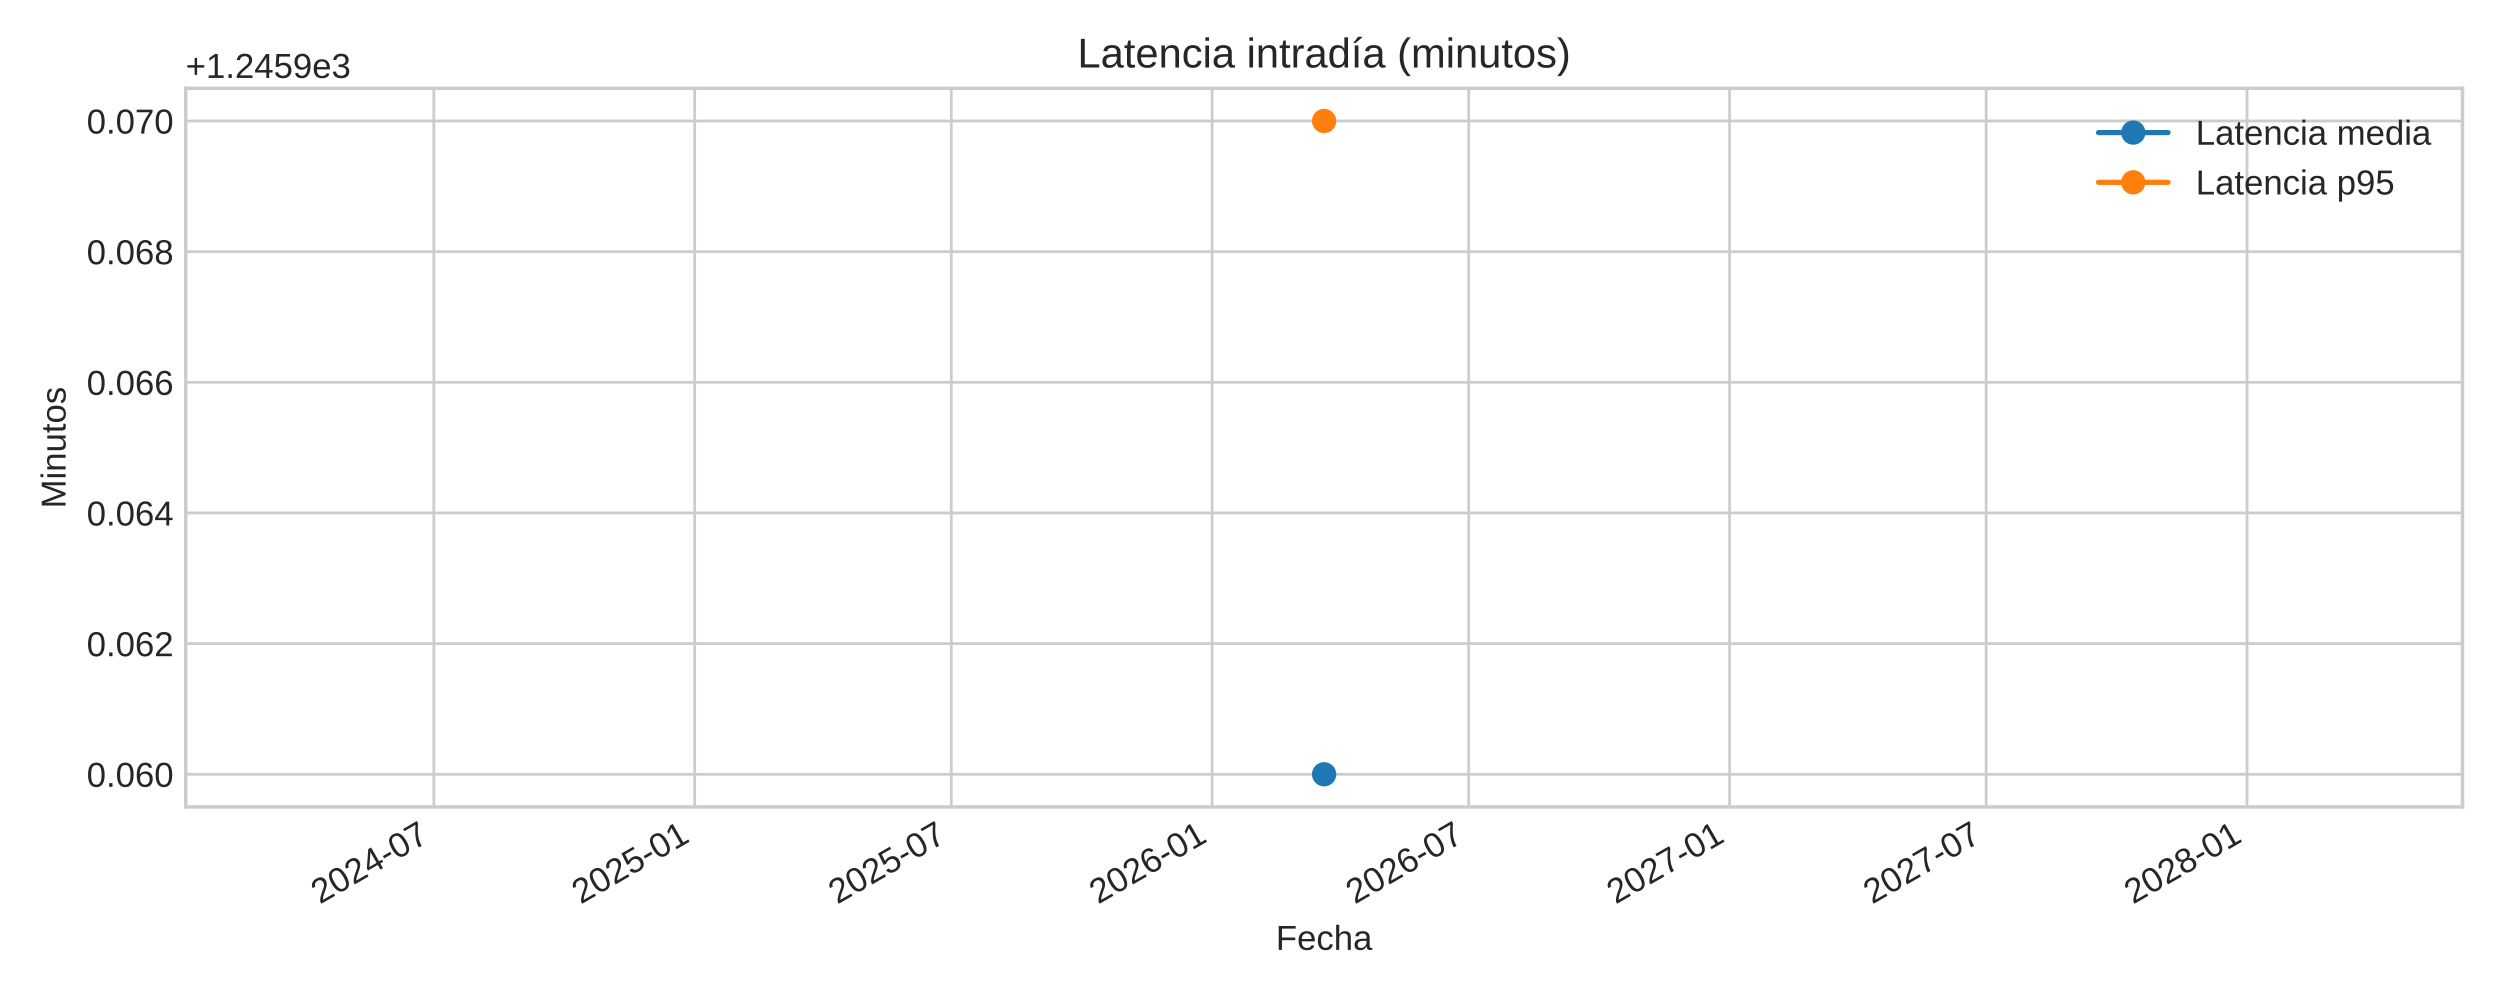
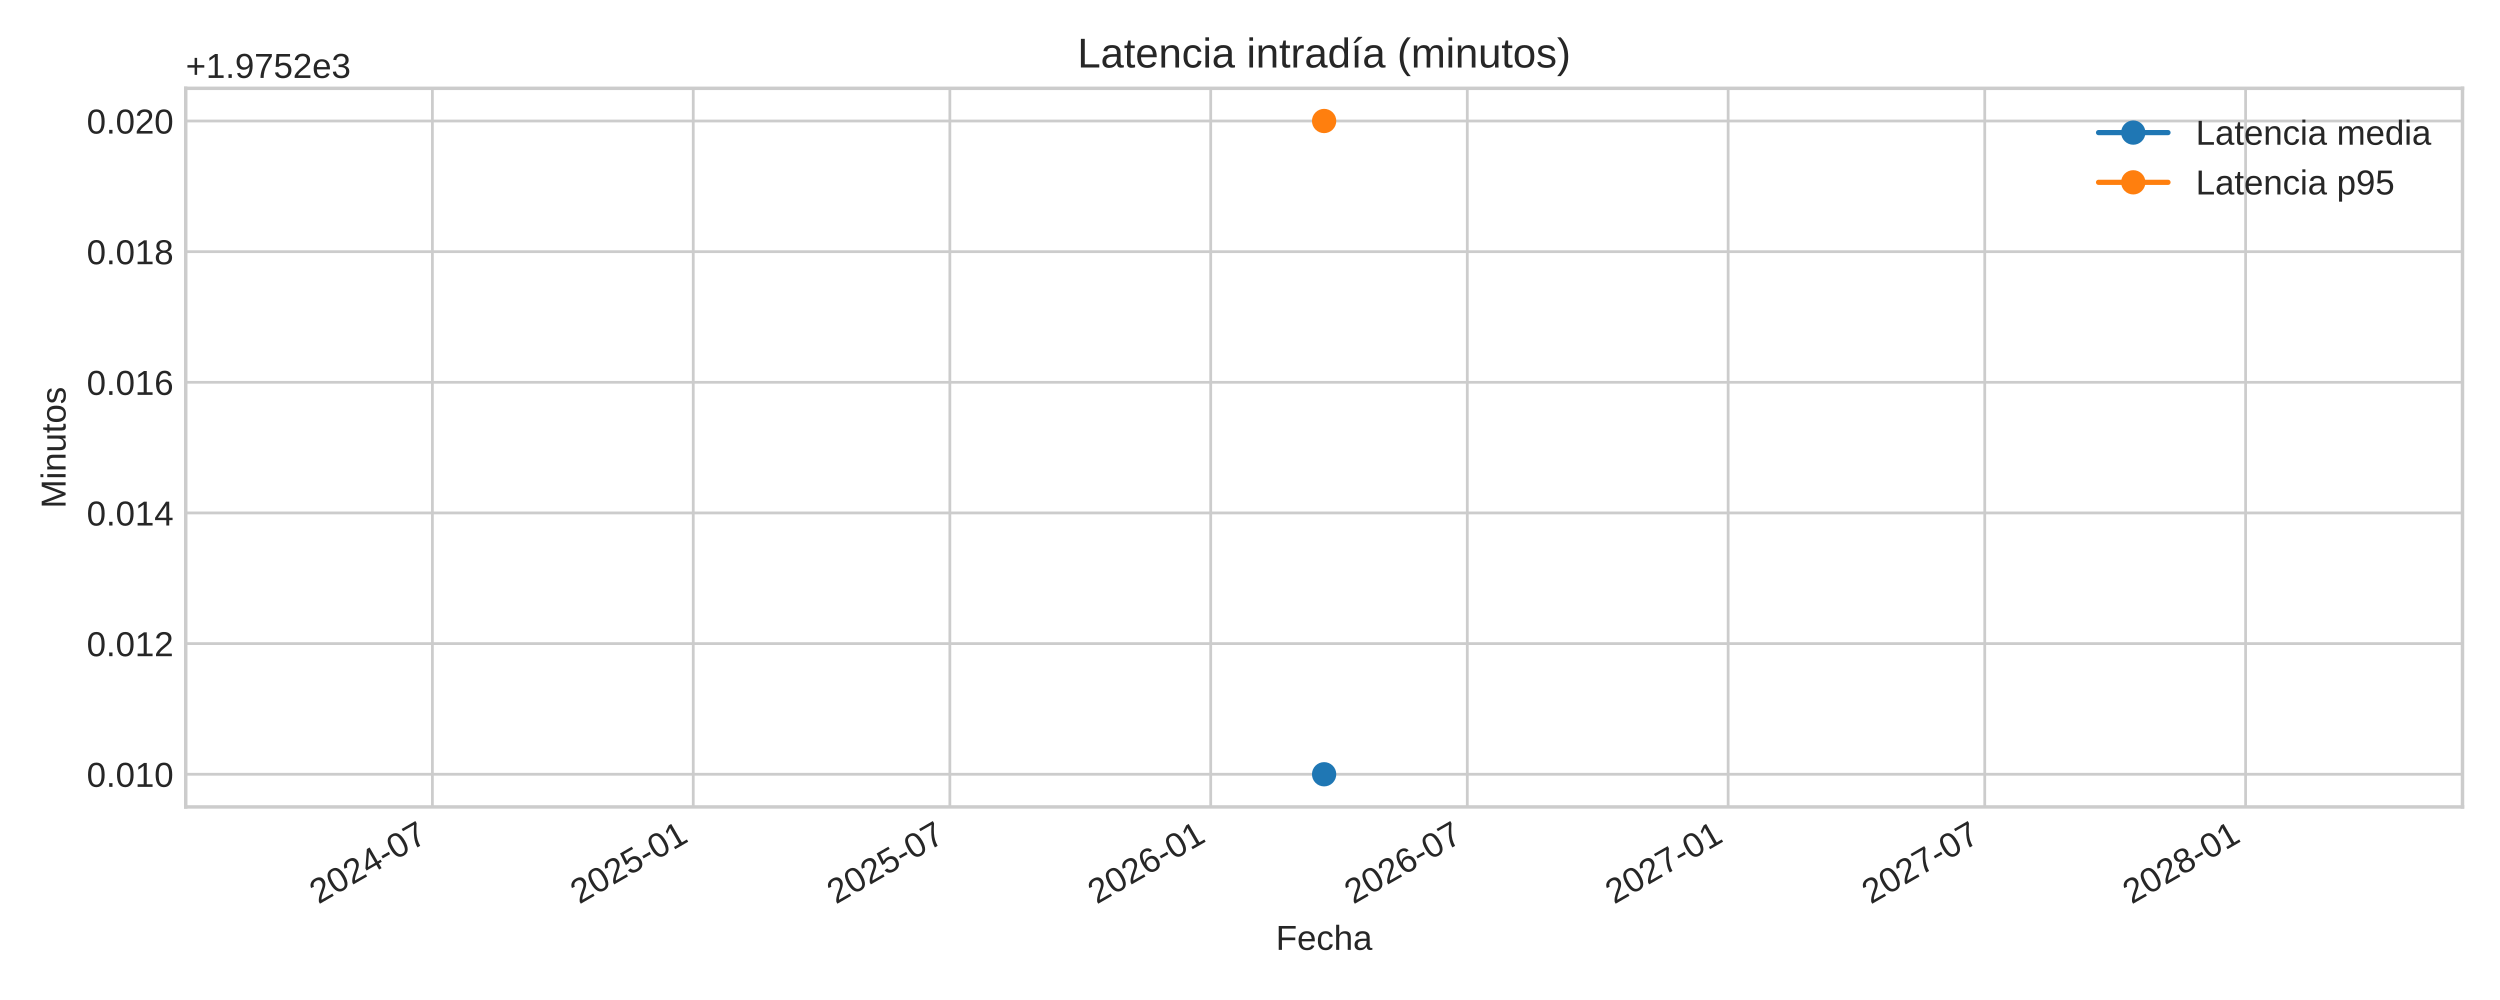
<svg xmlns="http://www.w3.org/2000/svg" xmlns:xlink="http://www.w3.org/1999/xlink" width="720pt" height="288pt" viewBox="0 0 720 288" version="1.1">
  <defs>
    <style type="text/css">*{stroke-linejoin: round; stroke-linecap: butt}</style>
  </defs>
  <g id="figure_1">
    <g id="patch_1">
      <path d="M 0 288  L 720 288  L 720 0  L 0 0  z " style="fill: #ffffff" />
    </g>
    <g id="axes_1">
      <g id="patch_2">
        <path d="M 53.49 232.395  L 709.2 232.395  L 709.2 25.44  L 53.49 25.44  z " style="fill: #ffffff" />
      </g>
      <g id="matplotlib.axis_1">
        <g id="xtick_1">
          <g id="line2d_1">
-             <path d="M 124.94 232.395  L 124.94 25.44  " clip-path="url(#p1904b77d3e)" style="fill: none; stroke: #cccccc; stroke-width: 0.8; stroke-linecap: round" />
+             <path d="M 124.532 232.395  L 124.532 25.44  " clip-path="url(#p23a40e6156)" style="fill: none; stroke: #cccccc; stroke-width: 0.8; stroke-linecap: round" />
          </g>
          <g id="line2d_2" />
          <g id="text_1">
-             <g style="fill: #262626" transform="translate(92.12377 260.5191) rotate(-30) scale(0.1 -0.1)">
+             <g style="fill: #262626" transform="translate(91.71548 260.5191) rotate(-30) scale(0.1 -0.1)">
              <defs>
                <path id="LiberationSans-32" d="M 322 0  L 322 397  Q 481 763 711 1042  Q 941 1322 1194 1548  Q 1447 1775 1695 1969  Q 1944 2163 2144 2356  Q 2344 2550 2467 2762  Q 2591 2975 2591 3244  Q 2591 3606 2378 3806  Q 2166 4006 1788 4006  Q 1428 4006 1195 3811  Q 963 3616 922 3263  L 347 3316  Q 409 3844 795 4156  Q 1181 4469 1788 4469  Q 2453 4469 2811 4155  Q 3169 3841 3169 3263  Q 3169 3006 3051 2753  Q 2934 2500 2703 2247  Q 2472 1994 1819 1463  Q 1459 1169 1246 933  Q 1034 697 941 478  L 3238 478  L 3238 0  L 322 0  z " transform="scale(0.015625)" />
                <path id="LiberationSans-30" d="M 3309 2203  Q 3309 1100 2920 518  Q 2531 -63 1772 -63  Q 1013 -63 631 515  Q 250 1094 250 2203  Q 250 3338 620 3903  Q 991 4469 1791 4469  Q 2569 4469 2939 3897  Q 3309 3325 3309 2203  z M 2738 2203  Q 2738 3156 2517 3584  Q 2297 4013 1791 4013  Q 1272 4013 1045 3591  Q 819 3169 819 2203  Q 819 1266 1048 831  Q 1278 397 1778 397  Q 2275 397 2506 840  Q 2738 1284 2738 2203  z " transform="scale(0.015625)" />
                <path id="LiberationSans-34" d="M 2753 997  L 2753 0  L 2222 0  L 2222 997  L 147 997  L 147 1434  L 2163 4403  L 2753 4403  L 2753 1441  L 3372 1441  L 3372 997  L 2753 997  z M 2222 3769  Q 2216 3750 2134 3603  Q 2053 3456 2013 3397  L 884 1734  L 716 1503  L 666 1441  L 2222 1441  L 2222 3769  z " transform="scale(0.015625)" />
                <path id="LiberationSans-2d" d="M 284 1450  L 284 1950  L 1847 1950  L 1847 1450  L 284 1450  z " transform="scale(0.015625)" />
                <path id="LiberationSans-37" d="M 3238 3947  Q 2563 2916 2284 2331  Q 2006 1747 1867 1178  Q 1728 609 1728 0  L 1141 0  Q 1141 844 1498 1776  Q 1856 2709 2694 3925  L 328 3925  L 328 4403  L 3238 4403  L 3238 3947  z " transform="scale(0.015625)" />
              </defs>
              <use xlink:href="#LiberationSans-32" />
              <use xlink:href="#LiberationSans-30" x="55.615" />
              <use xlink:href="#LiberationSans-32" x="111.23" />
              <use xlink:href="#LiberationSans-34" x="166.846" />
              <use xlink:href="#LiberationSans-2d" x="222.461" />
              <use xlink:href="#LiberationSans-30" x="255.762" />
              <use xlink:href="#LiberationSans-37" x="311.377" />
            </g>
          </g>
        </g>
        <g id="xtick_2">
          <g id="line2d_3">
-             <path d="M 200.065 232.395  L 200.065 25.44  " clip-path="url(#p1904b77d3e)" style="fill: none; stroke: #cccccc; stroke-width: 0.8; stroke-linecap: round" />
+             <path d="M 199.657 232.395  L 199.657 25.44  " clip-path="url(#p23a40e6156)" style="fill: none; stroke: #cccccc; stroke-width: 0.8; stroke-linecap: round" />
          </g>
          <g id="line2d_4" />
          <g id="text_2">
-             <g style="fill: #262626" transform="translate(167.2487 260.5191) rotate(-30) scale(0.1 -0.1)">
+             <g style="fill: #262626" transform="translate(166.8404 260.5191) rotate(-30) scale(0.1 -0.1)">
              <defs>
                <path id="LiberationSans-35" d="M 3291 1434  Q 3291 738 2877 337  Q 2463 -63 1728 -63  Q 1113 -63 734 206  Q 356 475 256 984  L 825 1050  Q 1003 397 1741 397  Q 2194 397 2450 670  Q 2706 944 2706 1422  Q 2706 1838 2448 2094  Q 2191 2350 1753 2350  Q 1525 2350 1328 2278  Q 1131 2206 934 2034  L 384 2034  L 531 4403  L 3034 4403  L 3034 3925  L 1044 3925  L 959 2528  Q 1325 2809 1869 2809  Q 2519 2809 2905 2428  Q 3291 2047 3291 1434  z " transform="scale(0.015625)" />
                <path id="LiberationSans-31" d="M 488 0  L 488 478  L 1609 478  L 1609 3866  L 616 3156  L 616 3688  L 1656 4403  L 2175 4403  L 2175 478  L 3247 478  L 3247 0  L 488 0  z " transform="scale(0.015625)" />
              </defs>
              <use xlink:href="#LiberationSans-32" />
              <use xlink:href="#LiberationSans-30" x="55.615" />
              <use xlink:href="#LiberationSans-32" x="111.23" />
              <use xlink:href="#LiberationSans-35" x="166.846" />
              <use xlink:href="#LiberationSans-2d" x="222.461" />
              <use xlink:href="#LiberationSans-30" x="255.762" />
              <use xlink:href="#LiberationSans-31" x="311.377" />
            </g>
          </g>
        </g>
        <g id="xtick_3">
          <g id="line2d_5">
-             <path d="M 273.965 232.395  L 273.965 25.44  " clip-path="url(#p1904b77d3e)" style="fill: none; stroke: #cccccc; stroke-width: 0.8; stroke-linecap: round" />
+             <path d="M 273.557 232.395  L 273.557 25.44  " clip-path="url(#p23a40e6156)" style="fill: none; stroke: #cccccc; stroke-width: 0.8; stroke-linecap: round" />
          </g>
          <g id="line2d_6" />
          <g id="text_3">
-             <g style="fill: #262626" transform="translate(241.1488 260.5191) rotate(-30) scale(0.1 -0.1)">
+             <g style="fill: #262626" transform="translate(240.7405 260.5191) rotate(-30) scale(0.1 -0.1)">
              <use xlink:href="#LiberationSans-32" />
              <use xlink:href="#LiberationSans-30" x="55.615" />
              <use xlink:href="#LiberationSans-32" x="111.23" />
              <use xlink:href="#LiberationSans-35" x="166.846" />
              <use xlink:href="#LiberationSans-2d" x="222.461" />
              <use xlink:href="#LiberationSans-30" x="255.762" />
              <use xlink:href="#LiberationSans-37" x="311.377" />
            </g>
          </g>
        </g>
        <g id="xtick_4">
          <g id="line2d_7">
-             <path d="M 349.09 232.395  L 349.09 25.44  " clip-path="url(#p1904b77d3e)" style="fill: none; stroke: #cccccc; stroke-width: 0.8; stroke-linecap: round" />
+             <path d="M 348.682 232.395  L 348.682 25.44  " clip-path="url(#p23a40e6156)" style="fill: none; stroke: #cccccc; stroke-width: 0.8; stroke-linecap: round" />
          </g>
          <g id="line2d_8" />
          <g id="text_4">
-             <g style="fill: #262626" transform="translate(316.2737 260.5191) rotate(-30) scale(0.1 -0.1)">
+             <g style="fill: #262626" transform="translate(315.8654 260.5191) rotate(-30) scale(0.1 -0.1)">
              <defs>
                <path id="LiberationSans-36" d="M 3278 1441  Q 3278 744 2900 340  Q 2522 -63 1856 -63  Q 1113 -63 719 490  Q 325 1044 325 2100  Q 325 3244 734 3856  Q 1144 4469 1900 4469  Q 2897 4469 3156 3572  L 2619 3475  Q 2453 4013 1894 4013  Q 1413 4013 1148 3564  Q 884 3116 884 2266  Q 1038 2550 1316 2698  Q 1594 2847 1953 2847  Q 2563 2847 2920 2465  Q 3278 2084 3278 1441  z M 2706 1416  Q 2706 1894 2472 2153  Q 2238 2413 1819 2413  Q 1425 2413 1183 2183  Q 941 1953 941 1550  Q 941 1041 1192 716  Q 1444 391 1838 391  Q 2244 391 2475 664  Q 2706 938 2706 1416  z " transform="scale(0.015625)" />
              </defs>
              <use xlink:href="#LiberationSans-32" />
              <use xlink:href="#LiberationSans-30" x="55.615" />
              <use xlink:href="#LiberationSans-32" x="111.23" />
              <use xlink:href="#LiberationSans-36" x="166.846" />
              <use xlink:href="#LiberationSans-2d" x="222.461" />
              <use xlink:href="#LiberationSans-30" x="255.762" />
              <use xlink:href="#LiberationSans-31" x="311.377" />
            </g>
          </g>
        </g>
        <g id="xtick_5">
          <g id="line2d_9">
-             <path d="M 422.99 232.395  L 422.99 25.44  " clip-path="url(#p1904b77d3e)" style="fill: none; stroke: #cccccc; stroke-width: 0.8; stroke-linecap: round" />
+             <path d="M 422.582 232.395  L 422.582 25.44  " clip-path="url(#p23a40e6156)" style="fill: none; stroke: #cccccc; stroke-width: 0.8; stroke-linecap: round" />
          </g>
          <g id="line2d_10" />
          <g id="text_5">
-             <g style="fill: #262626" transform="translate(390.1738 260.5191) rotate(-30) scale(0.1 -0.1)">
+             <g style="fill: #262626" transform="translate(389.7655 260.5191) rotate(-30) scale(0.1 -0.1)">
              <use xlink:href="#LiberationSans-32" />
              <use xlink:href="#LiberationSans-30" x="55.615" />
              <use xlink:href="#LiberationSans-32" x="111.23" />
              <use xlink:href="#LiberationSans-36" x="166.846" />
              <use xlink:href="#LiberationSans-2d" x="222.461" />
              <use xlink:href="#LiberationSans-30" x="255.762" />
              <use xlink:href="#LiberationSans-37" x="311.377" />
            </g>
          </g>
        </g>
        <g id="xtick_6">
          <g id="line2d_11">
-             <path d="M 498.115 232.395  L 498.115 25.44  " clip-path="url(#p1904b77d3e)" style="fill: none; stroke: #cccccc; stroke-width: 0.8; stroke-linecap: round" />
+             <path d="M 497.707 232.395  L 497.707 25.44  " clip-path="url(#p23a40e6156)" style="fill: none; stroke: #cccccc; stroke-width: 0.8; stroke-linecap: round" />
          </g>
          <g id="line2d_12" />
          <g id="text_6">
-             <g style="fill: #262626" transform="translate(465.2987 260.5191) rotate(-30) scale(0.1 -0.1)">
+             <g style="fill: #262626" transform="translate(464.8904 260.5191) rotate(-30) scale(0.1 -0.1)">
              <use xlink:href="#LiberationSans-32" />
              <use xlink:href="#LiberationSans-30" x="55.615" />
              <use xlink:href="#LiberationSans-32" x="111.23" />
              <use xlink:href="#LiberationSans-37" x="166.846" />
              <use xlink:href="#LiberationSans-2d" x="222.461" />
              <use xlink:href="#LiberationSans-30" x="255.762" />
              <use xlink:href="#LiberationSans-31" x="311.377" />
            </g>
          </g>
        </g>
        <g id="xtick_7">
          <g id="line2d_13">
-             <path d="M 572.015 232.395  L 572.015 25.44  " clip-path="url(#p1904b77d3e)" style="fill: none; stroke: #cccccc; stroke-width: 0.8; stroke-linecap: round" />
+             <path d="M 571.607 232.395  L 571.607 25.44  " clip-path="url(#p23a40e6156)" style="fill: none; stroke: #cccccc; stroke-width: 0.8; stroke-linecap: round" />
          </g>
          <g id="line2d_14" />
          <g id="text_7">
-             <g style="fill: #262626" transform="translate(539.1988 260.5191) rotate(-30) scale(0.1 -0.1)">
+             <g style="fill: #262626" transform="translate(538.7905 260.5191) rotate(-30) scale(0.1 -0.1)">
              <use xlink:href="#LiberationSans-32" />
              <use xlink:href="#LiberationSans-30" x="55.615" />
              <use xlink:href="#LiberationSans-32" x="111.23" />
              <use xlink:href="#LiberationSans-37" x="166.846" />
              <use xlink:href="#LiberationSans-2d" x="222.461" />
              <use xlink:href="#LiberationSans-30" x="255.762" />
              <use xlink:href="#LiberationSans-37" x="311.377" />
            </g>
          </g>
        </g>
        <g id="xtick_8">
          <g id="line2d_15">
-             <path d="M 647.14 232.395  L 647.14 25.44  " clip-path="url(#p1904b77d3e)" style="fill: none; stroke: #cccccc; stroke-width: 0.8; stroke-linecap: round" />
+             <path d="M 646.732 232.395  L 646.732 25.44  " clip-path="url(#p23a40e6156)" style="fill: none; stroke: #cccccc; stroke-width: 0.8; stroke-linecap: round" />
          </g>
          <g id="line2d_16" />
          <g id="text_8">
-             <g style="fill: #262626" transform="translate(614.3237 260.5191) rotate(-30) scale(0.1 -0.1)">
+             <g style="fill: #262626" transform="translate(613.9154 260.5191) rotate(-30) scale(0.1 -0.1)">
              <defs>
                <path id="LiberationSans-38" d="M 3281 1228  Q 3281 619 2893 278  Q 2506 -63 1781 -63  Q 1075 -63 676 271  Q 278 606 278 1222  Q 278 1653 525 1947  Q 772 2241 1156 2303  L 1156 2316  Q 797 2400 589 2681  Q 381 2963 381 3341  Q 381 3844 757 4156  Q 1134 4469 1769 4469  Q 2419 4469 2795 4162  Q 3172 3856 3172 3334  Q 3172 2956 2962 2675  Q 2753 2394 2391 2322  L 2391 2309  Q 2813 2241 3047 1952  Q 3281 1663 3281 1228  z M 2588 3303  Q 2588 4050 1769 4050  Q 1372 4050 1164 3862  Q 956 3675 956 3303  Q 956 2925 1170 2726  Q 1384 2528 1775 2528  Q 2172 2528 2380 2711  Q 2588 2894 2588 3303  z M 2697 1281  Q 2697 1691 2453 1898  Q 2209 2106 1769 2106  Q 1341 2106 1100 1882  Q 859 1659 859 1269  Q 859 359 1788 359  Q 2247 359 2472 579  Q 2697 800 2697 1281  z " transform="scale(0.015625)" />
              </defs>
              <use xlink:href="#LiberationSans-32" />
              <use xlink:href="#LiberationSans-30" x="55.615" />
              <use xlink:href="#LiberationSans-32" x="111.23" />
              <use xlink:href="#LiberationSans-38" x="166.846" />
              <use xlink:href="#LiberationSans-2d" x="222.461" />
              <use xlink:href="#LiberationSans-30" x="255.762" />
              <use xlink:href="#LiberationSans-31" x="311.377" />
            </g>
          </g>
        </g>
        <g id="text_9">
          <g style="fill: #262626" transform="translate(367.4497 273.563) scale(0.1 -0.1)">
            <defs>
              <path id="LiberationSans-46" d="M 1122 3916  L 1122 2278  L 3578 2278  L 3578 1784  L 1122 1784  L 1122 0  L 525 0  L 525 4403  L 3653 4403  L 3653 3916  L 1122 3916  z " transform="scale(0.015625)" />
              <path id="LiberationSans-65" d="M 863 1572  Q 863 991 1103 675  Q 1344 359 1806 359  Q 2172 359 2392 506  Q 2613 653 2691 878  L 3184 738  Q 2881 -63 1806 -63  Q 1056 -63 664 384  Q 272 831 272 1713  Q 272 2550 664 2997  Q 1056 3444 1784 3444  Q 3275 3444 3275 1647  L 3275 1572  L 863 1572  z M 2694 2003  Q 2647 2538 2422 2783  Q 2197 3028 1775 3028  Q 1366 3028 1127 2754  Q 888 2481 869 2003  L 2694 2003  z " transform="scale(0.015625)" />
              <path id="LiberationSans-63" d="M 859 1706  Q 859 1031 1071 706  Q 1284 381 1713 381  Q 2013 381 2214 543  Q 2416 706 2463 1044  L 3031 1006  Q 2966 519 2616 228  Q 2266 -63 1728 -63  Q 1019 -63 645 385  Q 272 834 272 1694  Q 272 2547 647 2995  Q 1022 3444 1722 3444  Q 2241 3444 2583 3175  Q 2925 2906 3013 2434  L 2434 2391  Q 2391 2672 2212 2837  Q 2034 3003 1706 3003  Q 1259 3003 1059 2706  Q 859 2409 859 1706  z " transform="scale(0.015625)" />
              <path id="LiberationSans-68" d="M 991 2803  Q 1172 3134 1426 3289  Q 1681 3444 2072 3444  Q 2622 3444 2883 3170  Q 3144 2897 3144 2253  L 3144 0  L 2578 0  L 2578 2144  Q 2578 2500 2512 2673  Q 2447 2847 2297 2928  Q 2147 3009 1881 3009  Q 1484 3009 1245 2734  Q 1006 2459 1006 1994  L 1006 0  L 444 0  L 444 4638  L 1006 4638  L 1006 3431  Q 1006 3241 995 3037  Q 984 2834 981 2803  L 991 2803  z " transform="scale(0.015625)" />
              <path id="LiberationSans-61" d="M 1294 -63  Q 784 -63 528 206  Q 272 475 272 944  Q 272 1469 617 1750  Q 963 2031 1731 2050  L 2491 2063  L 2491 2247  Q 2491 2659 2316 2837  Q 2141 3016 1766 3016  Q 1388 3016 1216 2887  Q 1044 2759 1009 2478  L 422 2531  Q 566 3444 1778 3444  Q 2416 3444 2737 3151  Q 3059 2859 3059 2306  L 3059 850  Q 3059 600 3125 473  Q 3191 347 3375 347  Q 3456 347 3559 369  L 3559 19  Q 3347 -31 3125 -31  Q 2813 -31 2670 133  Q 2528 297 2509 647  L 2491 647  Q 2275 259 1989 98  Q 1703 -63 1294 -63  z M 1422 359  Q 1731 359 1972 500  Q 2213 641 2352 886  Q 2491 1131 2491 1391  L 2491 1669  L 1875 1656  Q 1478 1650 1273 1575  Q 1069 1500 959 1344  Q 850 1188 850 934  Q 850 659 998 509  Q 1147 359 1422 359  z " transform="scale(0.015625)" />
            </defs>
            <use xlink:href="#LiberationSans-46" />
            <use xlink:href="#LiberationSans-65" x="61.084" />
            <use xlink:href="#LiberationSans-63" x="116.699" />
            <use xlink:href="#LiberationSans-68" x="166.699" />
            <use xlink:href="#LiberationSans-61" x="222.314" />
          </g>
        </g>
      </g>
      <g id="matplotlib.axis_2">
        <g id="ytick_1">
          <g id="line2d_17">
-             <path d="M 53.49 222.988  L 709.2 222.988  " clip-path="url(#p1904b77d3e)" style="fill: none; stroke: #cccccc; stroke-width: 0.8; stroke-linecap: round" />
+             <path d="M 53.49 222.988  L 709.2 222.988  " clip-path="url(#p23a40e6156)" style="fill: none; stroke: #cccccc; stroke-width: 0.8; stroke-linecap: round" />
          </g>
          <g id="line2d_18" />
          <g id="text_10">
            <g style="fill: #262626" transform="translate(24.96813 226.6118) scale(0.1 -0.1)">
              <defs>
                <path id="LiberationSans-2e" d="M 584 0  L 584 684  L 1194 684  L 1194 0  L 584 0  z " transform="scale(0.015625)" />
              </defs>
              <use xlink:href="#LiberationSans-30" />
              <use xlink:href="#LiberationSans-2e" x="55.615" />
              <use xlink:href="#LiberationSans-30" x="83.398" />
-               <use xlink:href="#LiberationSans-36" x="139.014" />
+               <use xlink:href="#LiberationSans-31" x="139.014" />
              <use xlink:href="#LiberationSans-30" x="194.629" />
            </g>
          </g>
        </g>
        <g id="ytick_2">
          <g id="line2d_19">
-             <path d="M 53.49 185.36  L 709.2 185.36  " clip-path="url(#p1904b77d3e)" style="fill: none; stroke: #cccccc; stroke-width: 0.8; stroke-linecap: round" />
+             <path d="M 53.49 185.36  L 709.2 185.36  " clip-path="url(#p23a40e6156)" style="fill: none; stroke: #cccccc; stroke-width: 0.8; stroke-linecap: round" />
          </g>
          <g id="line2d_20" />
          <g id="text_11">
            <g style="fill: #262626" transform="translate(24.96813 188.9836) scale(0.1 -0.1)">
              <use xlink:href="#LiberationSans-30" />
              <use xlink:href="#LiberationSans-2e" x="55.615" />
              <use xlink:href="#LiberationSans-30" x="83.398" />
-               <use xlink:href="#LiberationSans-36" x="139.014" />
+               <use xlink:href="#LiberationSans-31" x="139.014" />
              <use xlink:href="#LiberationSans-32" x="194.629" />
            </g>
          </g>
        </g>
        <g id="ytick_3">
          <g id="line2d_21">
-             <path d="M 53.49 147.732  L 709.2 147.732  " clip-path="url(#p1904b77d3e)" style="fill: none; stroke: #cccccc; stroke-width: 0.8; stroke-linecap: round" />
+             <path d="M 53.49 147.732  L 709.2 147.732  " clip-path="url(#p23a40e6156)" style="fill: none; stroke: #cccccc; stroke-width: 0.8; stroke-linecap: round" />
          </g>
          <g id="line2d_22" />
          <g id="text_12">
            <g style="fill: #262626" transform="translate(24.96813 151.3553) scale(0.1 -0.1)">
              <use xlink:href="#LiberationSans-30" />
              <use xlink:href="#LiberationSans-2e" x="55.615" />
              <use xlink:href="#LiberationSans-30" x="83.398" />
-               <use xlink:href="#LiberationSans-36" x="139.014" />
+               <use xlink:href="#LiberationSans-31" x="139.014" />
              <use xlink:href="#LiberationSans-34" x="194.629" />
            </g>
          </g>
        </g>
        <g id="ytick_4">
          <g id="line2d_23">
-             <path d="M 53.49 110.104  L 709.2 110.104  " clip-path="url(#p1904b77d3e)" style="fill: none; stroke: #cccccc; stroke-width: 0.8; stroke-linecap: round" />
+             <path d="M 53.49 110.104  L 709.2 110.104  " clip-path="url(#p23a40e6156)" style="fill: none; stroke: #cccccc; stroke-width: 0.8; stroke-linecap: round" />
          </g>
          <g id="line2d_24" />
          <g id="text_13">
            <g style="fill: #262626" transform="translate(24.96813 113.727) scale(0.1 -0.1)">
              <use xlink:href="#LiberationSans-30" />
              <use xlink:href="#LiberationSans-2e" x="55.615" />
              <use xlink:href="#LiberationSans-30" x="83.398" />
-               <use xlink:href="#LiberationSans-36" x="139.014" />
+               <use xlink:href="#LiberationSans-31" x="139.014" />
              <use xlink:href="#LiberationSans-36" x="194.629" />
            </g>
          </g>
        </g>
        <g id="ytick_5">
          <g id="line2d_25">
-             <path d="M 53.49 72.475  L 709.2 72.475  " clip-path="url(#p1904b77d3e)" style="fill: none; stroke: #cccccc; stroke-width: 0.8; stroke-linecap: round" />
+             <path d="M 53.49 72.475  L 709.2 72.475  " clip-path="url(#p23a40e6156)" style="fill: none; stroke: #cccccc; stroke-width: 0.8; stroke-linecap: round" />
          </g>
          <g id="line2d_26" />
          <g id="text_14">
            <g style="fill: #262626" transform="translate(24.96813 76.09877) scale(0.1 -0.1)">
              <use xlink:href="#LiberationSans-30" />
              <use xlink:href="#LiberationSans-2e" x="55.615" />
              <use xlink:href="#LiberationSans-30" x="83.398" />
-               <use xlink:href="#LiberationSans-36" x="139.014" />
+               <use xlink:href="#LiberationSans-31" x="139.014" />
              <use xlink:href="#LiberationSans-38" x="194.629" />
            </g>
          </g>
        </g>
        <g id="ytick_6">
          <g id="line2d_27">
-             <path d="M 53.49 34.847  L 709.2 34.847  " clip-path="url(#p1904b77d3e)" style="fill: none; stroke: #cccccc; stroke-width: 0.8; stroke-linecap: round" />
+             <path d="M 53.49 34.847  L 709.2 34.847  " clip-path="url(#p23a40e6156)" style="fill: none; stroke: #cccccc; stroke-width: 0.8; stroke-linecap: round" />
          </g>
          <g id="line2d_28" />
          <g id="text_15">
            <g style="fill: #262626" transform="translate(24.96813 38.4705) scale(0.1 -0.1)">
              <use xlink:href="#LiberationSans-30" />
              <use xlink:href="#LiberationSans-2e" x="55.615" />
              <use xlink:href="#LiberationSans-30" x="83.398" />
-               <use xlink:href="#LiberationSans-37" x="139.014" />
+               <use xlink:href="#LiberationSans-32" x="139.014" />
              <use xlink:href="#LiberationSans-30" x="194.629" />
            </g>
          </g>
        </g>
        <g id="text_16">
          <g style="fill: #262626" transform="translate(18.89313 146.424) rotate(-90) scale(0.1 -0.1)">
            <defs>
              <path id="LiberationSans-4d" d="M 4269 0  L 4269 2938  Q 4269 3425 4297 3875  Q 4144 3316 4022 3000  L 2884 0  L 2466 0  L 1313 3000  L 1138 3531  L 1034 3875  L 1044 3528  L 1056 2938  L 1056 0  L 525 0  L 525 4403  L 1309 4403  L 2481 1350  Q 2544 1166 2601 955  Q 2659 744 2678 650  Q 2703 775 2783 1029  Q 2863 1284 2891 1350  L 4041 4403  L 4806 4403  L 4806 0  L 4269 0  z " transform="scale(0.015625)" />
              <path id="LiberationSans-69" d="M 428 4100  L 428 4638  L 991 4638  L 991 4100  L 428 4100  z M 428 0  L 428 3381  L 991 3381  L 991 0  L 428 0  z " transform="scale(0.015625)" />
              <path id="LiberationSans-6e" d="M 2578 0  L 2578 2144  Q 2578 2478 2512 2662  Q 2447 2847 2303 2928  Q 2159 3009 1881 3009  Q 1475 3009 1240 2731  Q 1006 2453 1006 1959  L 1006 0  L 444 0  L 444 2659  Q 444 3250 425 3381  L 956 3381  Q 959 3366 962 3297  Q 966 3228 970 3139  Q 975 3050 981 2803  L 991 2803  Q 1184 3153 1439 3298  Q 1694 3444 2072 3444  Q 2628 3444 2886 3167  Q 3144 2891 3144 2253  L 3144 0  L 2578 0  z " transform="scale(0.015625)" />
              <path id="LiberationSans-75" d="M 981 3381  L 981 1238  Q 981 903 1047 718  Q 1113 534 1256 453  Q 1400 372 1678 372  Q 2084 372 2318 650  Q 2553 928 2553 1422  L 2553 3381  L 3116 3381  L 3116 722  Q 3116 131 3134 0  L 2603 0  Q 2600 16 2597 84  Q 2594 153 2589 242  Q 2584 331 2578 578  L 2569 578  Q 2375 228 2120 82  Q 1866 -63 1488 -63  Q 931 -63 673 214  Q 416 491 416 1128  L 416 3381  L 981 3381  z " transform="scale(0.015625)" />
              <path id="LiberationSans-74" d="M 1731 25  Q 1453 -50 1163 -50  Q 488 -50 488 716  L 488 2972  L 97 2972  L 97 3381  L 509 3381  L 675 4138  L 1050 4138  L 1050 3381  L 1675 3381  L 1675 2972  L 1050 2972  L 1050 838  Q 1050 594 1129 495  Q 1209 397 1406 397  Q 1519 397 1731 441  L 1731 25  z " transform="scale(0.015625)" />
              <path id="LiberationSans-6f" d="M 3291 1694  Q 3291 806 2900 371  Q 2509 -63 1766 -63  Q 1025 -63 647 389  Q 269 841 269 1694  Q 269 3444 1784 3444  Q 2559 3444 2925 3017  Q 3291 2591 3291 1694  z M 2700 1694  Q 2700 2394 2492 2711  Q 2284 3028 1794 3028  Q 1300 3028 1079 2704  Q 859 2381 859 1694  Q 859 1025 1076 689  Q 1294 353 1759 353  Q 2266 353 2483 678  Q 2700 1003 2700 1694  z " transform="scale(0.015625)" />
              <path id="LiberationSans-73" d="M 2969 934  Q 2969 456 2608 196  Q 2247 -63 1597 -63  Q 966 -63 623 145  Q 281 353 178 794  L 675 891  Q 747 619 972 492  Q 1197 366 1597 366  Q 2025 366 2223 497  Q 2422 628 2422 891  Q 2422 1091 2284 1216  Q 2147 1341 1841 1422  L 1438 1528  Q 953 1653 748 1773  Q 544 1894 428 2066  Q 313 2238 313 2488  Q 313 2950 642 3192  Q 972 3434 1603 3434  Q 2163 3434 2492 3237  Q 2822 3041 2909 2606  L 2403 2544  Q 2356 2769 2151 2889  Q 1947 3009 1603 3009  Q 1222 3009 1040 2893  Q 859 2778 859 2544  Q 859 2400 934 2306  Q 1009 2213 1156 2147  Q 1303 2081 1775 1966  Q 2222 1853 2419 1758  Q 2616 1663 2730 1547  Q 2844 1431 2906 1279  Q 2969 1128 2969 934  z " transform="scale(0.015625)" />
            </defs>
            <use xlink:href="#LiberationSans-4d" />
            <use xlink:href="#LiberationSans-69" x="83.301" />
            <use xlink:href="#LiberationSans-6e" x="105.518" />
            <use xlink:href="#LiberationSans-75" x="161.133" />
            <use xlink:href="#LiberationSans-74" x="216.748" />
            <use xlink:href="#LiberationSans-6f" x="244.531" />
            <use xlink:href="#LiberationSans-73" x="300.146" />
          </g>
        </g>
        <g id="text_17">
          <g style="fill: #262626" transform="translate(53.49 22.44) scale(0.1 -0.1)">
            <defs>
              <path id="LiberationSans-2b" d="M 2097 1900  L 2097 563  L 1638 563  L 1638 1900  L 313 1900  L 313 2356  L 1638 2356  L 1638 3694  L 2097 3694  L 2097 2356  L 3422 2356  L 3422 1900  L 2097 1900  z " transform="scale(0.015625)" />
              <path id="LiberationSans-39" d="M 3256 2291  Q 3256 1156 2842 546  Q 2428 -63 1663 -63  Q 1147 -63 836 154  Q 525 372 391 856  L 928 941  Q 1097 391 1672 391  Q 2156 391 2422 841  Q 2688 1291 2700 2125  Q 2575 1844 2272 1673  Q 1969 1503 1606 1503  Q 1013 1503 656 1909  Q 300 2316 300 2988  Q 300 3678 687 4073  Q 1075 4469 1766 4469  Q 2500 4469 2878 3925  Q 3256 3381 3256 2291  z M 2644 2834  Q 2644 3366 2400 3689  Q 2156 4013 1747 4013  Q 1341 4013 1106 3736  Q 872 3459 872 2988  Q 872 2506 1106 2226  Q 1341 1947 1741 1947  Q 1984 1947 2193 2058  Q 2403 2169 2523 2372  Q 2644 2575 2644 2834  z " transform="scale(0.015625)" />
              <path id="LiberationSans-33" d="M 3278 1216  Q 3278 606 2890 271  Q 2503 -63 1784 -63  Q 1116 -63 717 239  Q 319 541 244 1131  L 825 1184  Q 938 403 1784 403  Q 2209 403 2451 612  Q 2694 822 2694 1234  Q 2694 1594 2417 1795  Q 2141 1997 1619 1997  L 1300 1997  L 1300 2484  L 1606 2484  Q 2069 2484 2323 2686  Q 2578 2888 2578 3244  Q 2578 3597 2370 3801  Q 2163 4006 1753 4006  Q 1381 4006 1151 3815  Q 922 3625 884 3278  L 319 3322  Q 381 3863 767 4166  Q 1153 4469 1759 4469  Q 2422 4469 2789 4161  Q 3156 3853 3156 3303  Q 3156 2881 2920 2617  Q 2684 2353 2234 2259  L 2234 2247  Q 2728 2194 3003 1916  Q 3278 1638 3278 1216  z " transform="scale(0.015625)" />
            </defs>
            <use xlink:href="#LiberationSans-2b" />
            <use xlink:href="#LiberationSans-31" x="58.398" />
            <use xlink:href="#LiberationSans-2e" x="114.014" />
-             <use xlink:href="#LiberationSans-32" x="141.797" />
-             <use xlink:href="#LiberationSans-34" x="197.412" />
+             <use xlink:href="#LiberationSans-39" x="141.797" />
+             <use xlink:href="#LiberationSans-37" x="197.412" />
            <use xlink:href="#LiberationSans-35" x="253.027" />
-             <use xlink:href="#LiberationSans-39" x="308.643" />
+             <use xlink:href="#LiberationSans-32" x="308.643" />
            <use xlink:href="#LiberationSans-65" x="364.258" />
            <use xlink:href="#LiberationSans-33" x="419.873" />
          </g>
        </g>
      </g>
      <g id="line2d_29">
-         <path d="M 381.345 222.988  " clip-path="url(#p1904b77d3e)" style="fill: none; stroke: #1f77b4; stroke-width: 1.5; stroke-linecap: round" />
+         <path d="M 381.345 222.988  " clip-path="url(#p23a40e6156)" style="fill: none; stroke: #1f77b4; stroke-width: 1.5; stroke-linecap: round" />
        <defs>
-           <path id="mb88e4a02bb" d="M 0 3  C 0.796 3 1.559 2.684 2.121 2.121  C 2.684 1.559 3 0.796 3 0  C 3 -0.796 2.684 -1.559 2.121 -2.121  C 1.559 -2.684 0.796 -3 0 -3  C -0.796 -3 -1.559 -2.684 -2.121 -2.121  C -2.684 -1.559 -3 -0.796 -3 0  C -3 0.796 -2.684 1.559 -2.121 2.121  C -1.559 2.684 -0.796 3 0 3  z " style="stroke: #1f77b4" />
+           <path id="md609c7be2b" d="M 0 3  C 0.796 3 1.559 2.684 2.121 2.121  C 2.684 1.559 3 0.796 3 0  C 3 -0.796 2.684 -1.559 2.121 -2.121  C 1.559 -2.684 0.796 -3 0 -3  C -0.796 -3 -1.559 -2.684 -2.121 -2.121  C -2.684 -1.559 -3 -0.796 -3 0  C -3 0.796 -2.684 1.559 -2.121 2.121  C -1.559 2.684 -0.796 3 0 3  z " style="stroke: #1f77b4" />
        </defs>
-         <g clip-path="url(#p1904b77d3e)">
-           <use xlink:href="#mb88e4a02bb" x="381.345" y="222.988" style="fill: #1f77b4; stroke: #1f77b4" />
+         <g clip-path="url(#p23a40e6156)">
+           <use xlink:href="#md609c7be2b" x="381.345" y="222.988" style="fill: #1f77b4; stroke: #1f77b4" />
        </g>
      </g>
      <g id="line2d_30">
-         <path d="M 381.345 34.847  " clip-path="url(#p1904b77d3e)" style="fill: none; stroke: #ff7f0e; stroke-width: 1.5; stroke-linecap: round" />
+         <path d="M 381.345 34.847  " clip-path="url(#p23a40e6156)" style="fill: none; stroke: #ff7f0e; stroke-width: 1.5; stroke-linecap: round" />
        <defs>
-           <path id="m52d4ed22b0" d="M 0 3  C 0.796 3 1.559 2.684 2.121 2.121  C 2.684 1.559 3 0.796 3 0  C 3 -0.796 2.684 -1.559 2.121 -2.121  C 1.559 -2.684 0.796 -3 0 -3  C -0.796 -3 -1.559 -2.684 -2.121 -2.121  C -2.684 -1.559 -3 -0.796 -3 0  C -3 0.796 -2.684 1.559 -2.121 2.121  C -1.559 2.684 -0.796 3 0 3  z " style="stroke: #ff7f0e" />
+           <path id="m58314af2d6" d="M 0 3  C 0.796 3 1.559 2.684 2.121 2.121  C 2.684 1.559 3 0.796 3 0  C 3 -0.796 2.684 -1.559 2.121 -2.121  C 1.559 -2.684 0.796 -3 0 -3  C -0.796 -3 -1.559 -2.684 -2.121 -2.121  C -2.684 -1.559 -3 -0.796 -3 0  C -3 0.796 -2.684 1.559 -2.121 2.121  C -1.559 2.684 -0.796 3 0 3  z " style="stroke: #ff7f0e" />
        </defs>
-         <g clip-path="url(#p1904b77d3e)">
-           <use xlink:href="#m52d4ed22b0" x="381.345" y="34.847" style="fill: #ff7f0e; stroke: #ff7f0e" />
+         <g clip-path="url(#p23a40e6156)">
+           <use xlink:href="#m58314af2d6" x="381.345" y="34.847" style="fill: #ff7f0e; stroke: #ff7f0e" />
        </g>
      </g>
      <g id="patch_3">
        <path d="M 53.49 232.395  L 53.49 25.44  " style="fill: none; stroke: #cccccc; stroke-linejoin: miter; stroke-linecap: square" />
      </g>
      <g id="patch_4">
        <path d="M 709.2 232.395  L 709.2 25.44  " style="fill: none; stroke: #cccccc; stroke-linejoin: miter; stroke-linecap: square" />
      </g>
      <g id="patch_5">
        <path d="M 53.49 232.395  L 709.2 232.395  " style="fill: none; stroke: #cccccc; stroke-linejoin: miter; stroke-linecap: square" />
      </g>
      <g id="patch_6">
        <path d="M 53.49 25.44  L 709.2 25.44  " style="fill: none; stroke: #cccccc; stroke-linejoin: miter; stroke-linecap: square" />
      </g>
      <g id="text_18">
        <g style="fill: #262626" transform="translate(310.3144 19.44) scale(0.12 -0.12)">
          <defs>
            <path id="LiberationSans-4c" d="M 525 0  L 525 4403  L 1122 4403  L 1122 488  L 3347 488  L 3347 0  L 525 0  z " transform="scale(0.015625)" />
            <path id="LiberationSans-20" transform="scale(0.015625)" />
            <path id="LiberationSans-72" d="M 444 0  L 444 2594  Q 444 2950 425 3381  L 956 3381  Q 981 2806 981 2691  L 994 2691  Q 1128 3125 1303 3284  Q 1478 3444 1797 3444  Q 1909 3444 2025 3413  L 2025 2897  Q 1913 2928 1725 2928  Q 1375 2928 1190 2626  Q 1006 2325 1006 1763  L 1006 0  L 444 0  z " transform="scale(0.015625)" />
            <path id="LiberationSans-64" d="M 2566 544  Q 2409 219 2151 78  Q 1894 -63 1513 -63  Q 872 -63 570 368  Q 269 800 269 1675  Q 269 3444 1513 3444  Q 1897 3444 2153 3303  Q 2409 3163 2566 2856  L 2572 2856  L 2566 3234  L 2566 4638  L 3128 4638  L 3128 697  Q 3128 169 3147 0  L 2609 0  Q 2600 50 2589 231  Q 2578 413 2578 544  L 2566 544  z M 859 1694  Q 859 984 1046 678  Q 1234 372 1656 372  Q 2134 372 2350 703  Q 2566 1034 2566 1731  Q 2566 2403 2350 2715  Q 2134 3028 1663 3028  Q 1238 3028 1048 2714  Q 859 2400 859 1694  z " transform="scale(0.015625)" />
            <path id="LiberationSans-ed" d="M 606 0  L 606 3381  L 1169 3381  L 1169 0  L 606 0  z M 425 3753  L 425 3816  L 1103 4713  L 1750 4713  L 1750 4622  L 719 3753  L 425 3753  z " transform="scale(0.015625)" />
            <path id="LiberationSans-28" d="M 397 1663  Q 397 2566 680 3284  Q 963 4003 1550 4638  L 2094 4638  Q 1509 3988 1236 3256  Q 963 2525 963 1656  Q 963 791 1233 62  Q 1503 -666 2094 -1325  L 1550 -1325  Q 959 -688 678 32  Q 397 753 397 1650  L 397 1663  z " transform="scale(0.015625)" />
            <path id="LiberationSans-6d" d="M 2400 0  L 2400 2144  Q 2400 2634 2265 2821  Q 2131 3009 1781 3009  Q 1422 3009 1212 2734  Q 1003 2459 1003 1959  L 1003 0  L 444 0  L 444 2659  Q 444 3250 425 3381  L 956 3381  Q 959 3366 962 3297  Q 966 3228 970 3139  Q 975 3050 981 2803  L 991 2803  Q 1172 3163 1406 3303  Q 1641 3444 1978 3444  Q 2363 3444 2586 3291  Q 2809 3138 2897 2803  L 2906 2803  Q 3081 3144 3329 3294  Q 3578 3444 3931 3444  Q 4444 3444 4676 3166  Q 4909 2888 4909 2253  L 4909 0  L 4353 0  L 4353 2144  Q 4353 2634 4218 2821  Q 4084 3009 3734 3009  Q 3366 3009 3161 2736  Q 2956 2463 2956 1959  L 2956 0  L 2400 0  z " transform="scale(0.015625)" />
            <path id="LiberationSans-29" d="M 1734 1650  Q 1734 747 1451 28  Q 1169 -691 581 -1325  L 38 -1325  Q 625 -669 897 57  Q 1169 784 1169 1656  Q 1169 2528 895 3256  Q 622 3984 38 4638  L 581 4638  Q 1172 4000 1453 3279  Q 1734 2559 1734 1663  L 1734 1650  z " transform="scale(0.015625)" />
          </defs>
          <use xlink:href="#LiberationSans-4c" />
          <use xlink:href="#LiberationSans-61" x="55.615" />
          <use xlink:href="#LiberationSans-74" x="111.23" />
          <use xlink:href="#LiberationSans-65" x="139.014" />
          <use xlink:href="#LiberationSans-6e" x="194.629" />
          <use xlink:href="#LiberationSans-63" x="250.244" />
          <use xlink:href="#LiberationSans-69" x="300.244" />
          <use xlink:href="#LiberationSans-61" x="322.461" />
          <use xlink:href="#LiberationSans-20" x="378.076" />
          <use xlink:href="#LiberationSans-69" x="405.859" />
          <use xlink:href="#LiberationSans-6e" x="428.076" />
          <use xlink:href="#LiberationSans-74" x="483.691" />
          <use xlink:href="#LiberationSans-72" x="511.475" />
          <use xlink:href="#LiberationSans-61" x="544.775" />
          <use xlink:href="#LiberationSans-64" x="600.391" />
          <use xlink:href="#LiberationSans-ed" x="656.006" />
          <use xlink:href="#LiberationSans-61" x="683.789" />
          <use xlink:href="#LiberationSans-20" x="739.404" />
          <use xlink:href="#LiberationSans-28" x="767.188" />
          <use xlink:href="#LiberationSans-6d" x="800.488" />
          <use xlink:href="#LiberationSans-69" x="883.789" />
          <use xlink:href="#LiberationSans-6e" x="906.006" />
          <use xlink:href="#LiberationSans-75" x="961.621" />
          <use xlink:href="#LiberationSans-74" x="1017.236" />
          <use xlink:href="#LiberationSans-6f" x="1045.02" />
          <use xlink:href="#LiberationSans-73" x="1100.635" />
          <use xlink:href="#LiberationSans-29" x="1150.635" />
        </g>
      </g>
      <g id="legend_1">
        <g id="line2d_31">
          <path d="M 604.383 38.187  L 614.383 38.187  L 624.383 38.187  " style="fill: none; stroke: #1f77b4; stroke-width: 1.5; stroke-linecap: round" />
          <g>
-             <use xlink:href="#mb88e4a02bb" x="614.383" y="38.187" style="fill: #1f77b4; stroke: #1f77b4" />
+             <use xlink:href="#md609c7be2b" x="614.383" y="38.187" style="fill: #1f77b4; stroke: #1f77b4" />
          </g>
        </g>
        <g id="text_19">
          <g style="fill: #262626" transform="translate(632.3828 41.68688) scale(0.1 -0.1)">
            <use xlink:href="#LiberationSans-4c" />
            <use xlink:href="#LiberationSans-61" x="55.615" />
            <use xlink:href="#LiberationSans-74" x="111.23" />
            <use xlink:href="#LiberationSans-65" x="139.014" />
            <use xlink:href="#LiberationSans-6e" x="194.629" />
            <use xlink:href="#LiberationSans-63" x="250.244" />
            <use xlink:href="#LiberationSans-69" x="300.244" />
            <use xlink:href="#LiberationSans-61" x="322.461" />
            <use xlink:href="#LiberationSans-20" x="378.076" />
            <use xlink:href="#LiberationSans-6d" x="405.859" />
            <use xlink:href="#LiberationSans-65" x="489.16" />
            <use xlink:href="#LiberationSans-64" x="544.775" />
            <use xlink:href="#LiberationSans-69" x="600.391" />
            <use xlink:href="#LiberationSans-61" x="622.607" />
          </g>
        </g>
        <g id="line2d_32">
          <path d="M 604.383 52.509  L 614.383 52.509  L 624.383 52.509  " style="fill: none; stroke: #ff7f0e; stroke-width: 1.5; stroke-linecap: round" />
          <g>
-             <use xlink:href="#m52d4ed22b0" x="614.383" y="52.509" style="fill: #ff7f0e; stroke: #ff7f0e" />
+             <use xlink:href="#m58314af2d6" x="614.383" y="52.509" style="fill: #ff7f0e; stroke: #ff7f0e" />
          </g>
        </g>
        <g id="text_20">
          <g style="fill: #262626" transform="translate(632.3828 56.00875) scale(0.1 -0.1)">
            <defs>
              <path id="LiberationSans-70" d="M 3291 1706  Q 3291 -63 2047 -63  Q 1266 -63 997 525  L 981 525  Q 994 500 994 -6  L 994 -1328  L 431 -1328  L 431 2691  Q 431 3213 413 3381  L 956 3381  Q 959 3369 965 3292  Q 972 3216 980 3056  Q 988 2897 988 2838  L 1000 2838  Q 1150 3150 1397 3295  Q 1644 3441 2047 3441  Q 2672 3441 2981 3022  Q 3291 2603 3291 1706  z M 2700 1694  Q 2700 2400 2509 2703  Q 2319 3006 1903 3006  Q 1569 3006 1380 2865  Q 1191 2725 1092 2426  Q 994 2128 994 1650  Q 994 984 1206 668  Q 1419 353 1897 353  Q 2316 353 2508 661  Q 2700 969 2700 1694  z " transform="scale(0.015625)" />
            </defs>
            <use xlink:href="#LiberationSans-4c" />
            <use xlink:href="#LiberationSans-61" x="55.615" />
            <use xlink:href="#LiberationSans-74" x="111.23" />
            <use xlink:href="#LiberationSans-65" x="139.014" />
            <use xlink:href="#LiberationSans-6e" x="194.629" />
            <use xlink:href="#LiberationSans-63" x="250.244" />
            <use xlink:href="#LiberationSans-69" x="300.244" />
            <use xlink:href="#LiberationSans-61" x="322.461" />
            <use xlink:href="#LiberationSans-20" x="378.076" />
            <use xlink:href="#LiberationSans-70" x="405.859" />
            <use xlink:href="#LiberationSans-39" x="461.475" />
            <use xlink:href="#LiberationSans-35" x="517.09" />
          </g>
        </g>
      </g>
    </g>
  </g>
  <defs>
-     <clipPath id="p1904b77d3e">
+     <clipPath id="p23a40e6156">
      <rect x="53.49" y="25.44" width="655.71" height="206.955" />
    </clipPath>
  </defs>
</svg>
